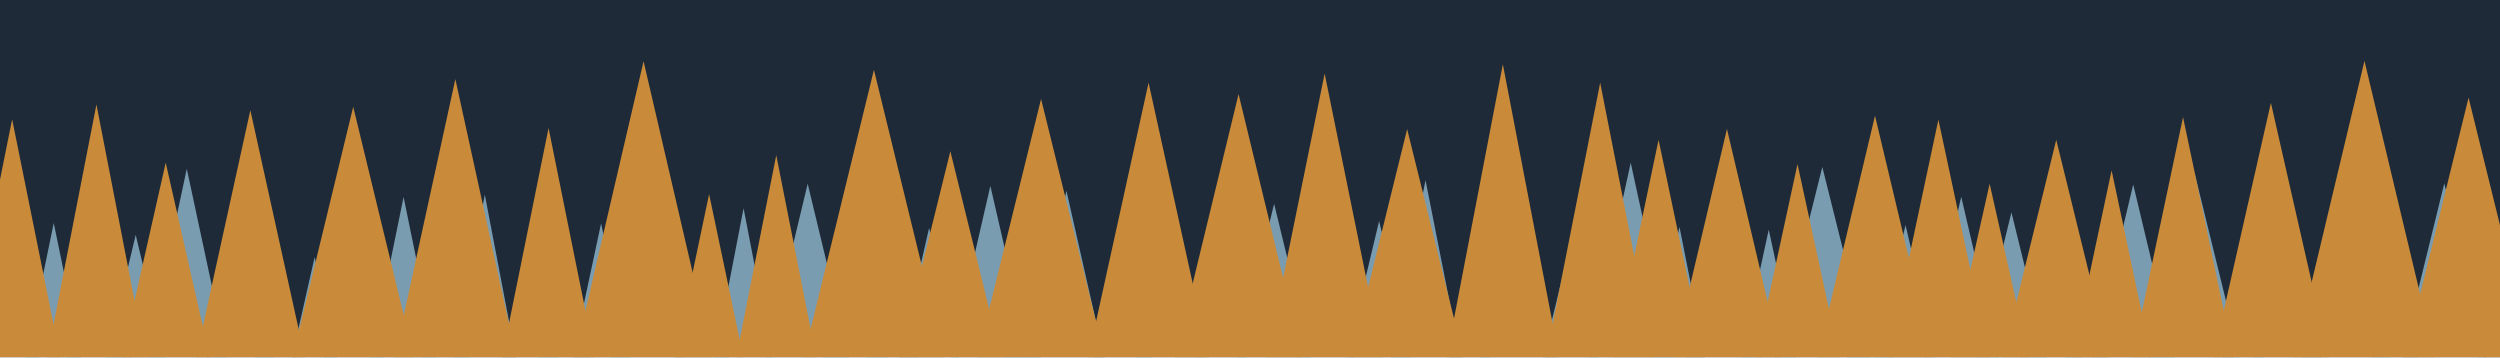
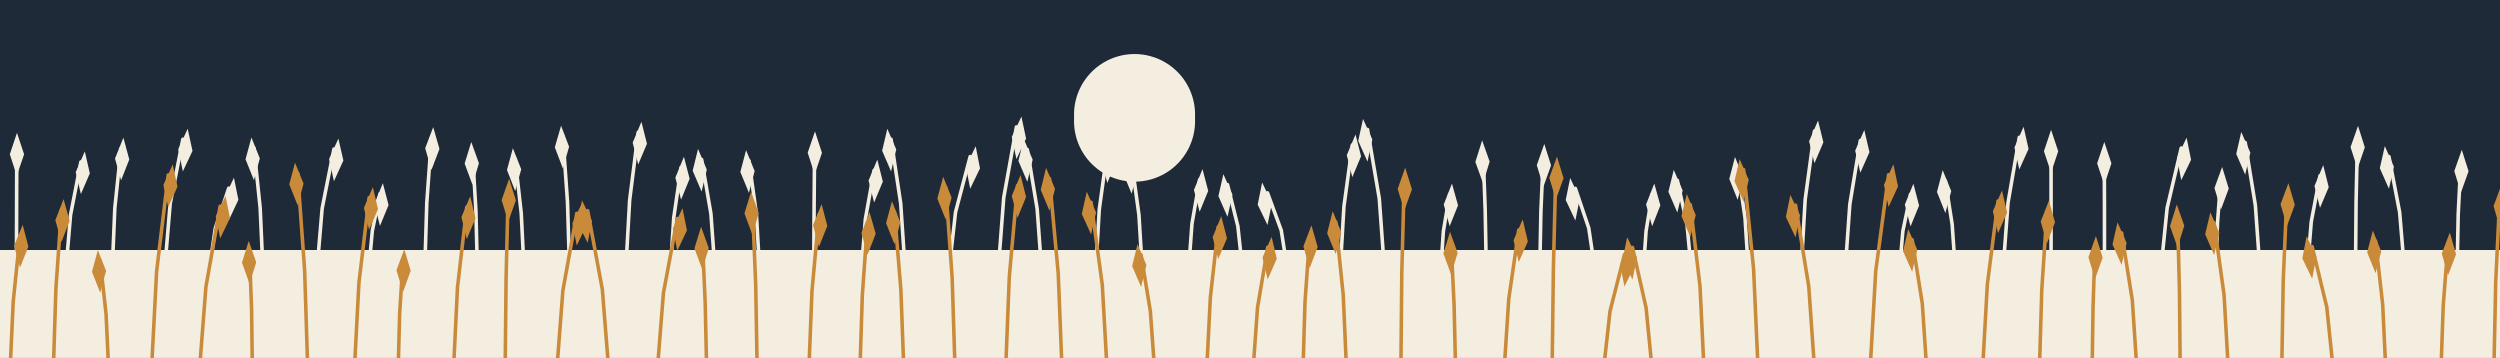
<svg xmlns="http://www.w3.org/2000/svg" viewBox="0 0 1400 200" width="1400" height="200">
-   <rect x="0.0" y="0.0" width="1400.0" height="200.0" fill="#1E2A38" />
-   <polygon points="1.0,109.2 22.1,200.0 -20.0,200.0" fill="#7A9CB0" />
-   <polygon points="30.1,124.9 45.6,200.0 14.6,200.0" fill="#7A9CB0" />
-   <polygon points="55.7,118.0 73.9,200.0 37.6,200.0" fill="#7A9CB0" />
-   <polygon points="76.0,131.5 92.3,200.0 59.7,200.0" fill="#7A9CB0" />
-   <polygon points="104.6,94.5 127.2,200.0 82.1,200.0" fill="#7A9CB0" />
-   <polygon points="134.6,122.6 153.3,200.0 115.8,200.0" fill="#7A9CB0" />
-   <polygon points="154.4,148.6 165.8,200.0 142.9,200.0" fill="#7A9CB0" />
-   <polygon points="176.2,144.0 188.9,200.0 163.5,200.0" fill="#7A9CB0" />
-   <polygon points="198.2,124.1 215.0,200.0 181.3,200.0" fill="#7A9CB0" />
-   <polygon points="226.0,110.3 244.4,200.0 207.7,200.0" fill="#7A9CB0" />
-   <polygon points="249.1,136.6 262.4,200.0 235.8,200.0" fill="#7A9CB0" />
-   <polygon points="271.5,109.0 288.9,200.0 254.1,200.0" fill="#7A9CB0" />
-   <polygon points="296.7,129.8 312.3,200.0 281.1,200.0" fill="#7A9CB0" />
-   <polygon points="316.3,125.1 330.7,200.0 301.9,200.0" fill="#7A9CB0" />
-   <polygon points="336.6,125.1 352.6,200.0 320.6,200.0" fill="#7A9CB0" />
-   <polygon points="362.6,119.0 382.8,200.0 342.4,200.0" fill="#7A9CB0" />
-   <polygon points="393.1,132.8 408.4,200.0 377.7,200.0" fill="#7A9CB0" />
-   <polygon points="416.4,116.6 432.5,200.0 400.3,200.0" fill="#7A9CB0" />
-   <polygon points="452.3,102.9 475.7,200.0 429.0,200.0" fill="#7A9CB0" />
-   <polygon points="478.9,113.0 497.2,200.0 460.6,200.0" fill="#7A9CB0" />
-   <polygon points="500.2,129.6 514.8,200.0 485.6,200.0" fill="#7A9CB0" />
-   <polygon points="520.3,127.6 536.8,200.0 503.8,200.0" fill="#7A9CB0" />
-   <polygon points="554.6,104.1 576.7,200.0 532.6,200.0" fill="#7A9CB0" />
-   <polygon points="572.1,147.9 582.9,200.0 561.3,200.0" fill="#7A9CB0" />
-   <polygon points="597.2,106.8 618.3,200.0 576.1,200.0" fill="#7A9CB0" />
-   <polygon points="628.8,130.8 645.3,200.0 612.3,200.0" fill="#7A9CB0" />
-   <polygon points="655.4,104.2 674.5,200.0 636.2,200.0" fill="#7A9CB0" />
-   <polygon points="683.8,128.0 697.6,200.0 669.9,200.0" fill="#7A9CB0" />
-   <polygon points="713.5,114.1 734.4,200.0 692.7,200.0" fill="#7A9CB0" />
-   <polygon points="742.5,130.5 758.9,200.0 726.1,200.0" fill="#7A9CB0" />
-   <polygon points="772.3,123.8 790.4,200.0 754.1,200.0" fill="#7A9CB0" />
-   <polygon points="798.3,100.9 817.9,200.0 778.6,200.0" fill="#7A9CB0" />
-   <polygon points="823.5,141.9 834.7,200.0 812.3,200.0" fill="#7A9CB0" />
-   <polygon points="849.8,107.2 871.1,200.0 828.6,200.0" fill="#7A9CB0" />
-   <polygon points="879.3,137.4 894.7,200.0 864.0,200.0" fill="#7A9CB0" />
-   <polygon points="913.2,91.1 936.9,200.0 889.5,200.0" fill="#7A9CB0" />
-   <polygon points="940.5,127.0 955.0,200.0 926.0,200.0" fill="#7A9CB0" />
-   <polygon points="965.1,93.2 986.4,200.0 943.9,200.0" fill="#7A9CB0" />
-   <polygon points="990.5,128.6 1005.9,200.0 975.0,200.0" fill="#7A9CB0" />
-   <polygon points="1020.5,93.5 1047.1,200.0 993.9,200.0" fill="#7A9CB0" />
-   <polygon points="1047.2,147.4 1060.3,200.0 1034.1,200.0" fill="#7A9CB0" />
-   <polygon points="1067.1,126.0 1084.3,200.0 1049.9,200.0" fill="#7A9CB0" />
-   <polygon points="1098.3,110.2 1119.2,200.0 1077.4,200.0" fill="#7A9CB0" />
-   <polygon points="1126.4,118.9 1146.3,200.0 1106.6,200.0" fill="#7A9CB0" />
-   <polygon points="1148.7,115.5 1166.2,200.0 1131.3,200.0" fill="#7A9CB0" />
-   <polygon points="1168.0,149.1 1179.7,200.0 1156.2,200.0" fill="#7A9CB0" />
-   <polygon points="1194.6,103.3 1217.7,200.0 1171.6,200.0" fill="#7A9CB0" />
-   <polygon points="1228.8,96.2 1254.3,200.0 1203.2,200.0" fill="#7A9CB0" />
-   <polygon points="1256.4,149.0 1268.1,200.0 1244.7,200.0" fill="#7A9CB0" />
-   <polygon points="1280.6,116.0 1299.8,200.0 1261.5,200.0" fill="#7A9CB0" />
-   <polygon points="1313.5,95.8 1338.1,200.0 1289.0,200.0" fill="#7A9CB0" />
-   <polygon points="1340.9,137.0 1353.4,200.0 1328.4,200.0" fill="#7A9CB0" />
-   <polygon points="1368.8,102.7 1392.6,200.0 1344.9,200.0" fill="#7A9CB0" />
-   <polygon points="1405.5,111.2 1423.6,200.0 1387.4,200.0" fill="#7A9CB0" />
-   <polygon points="1436.3,107.0 1454.4,200.0 1418.1,200.0" fill="#7A9CB0" />
-   <polygon points="6.8,66.8 33.7,200.0 -20.0,200.0" fill="#C98B3A" />
-   <polygon points="54.0,58.5 81.5,200.0 26.4,200.0" fill="#C98B3A" />
-   <polygon points="92.8,91.1 117.5,200.0 68.2,200.0" fill="#C98B3A" />
-   <polygon points="140.2,61.7 170.7,200.0 109.8,200.0" fill="#C98B3A" />
-   <polygon points="197.8,59.8 231.8,200.0 163.8,200.0" fill="#C98B3A" />
-   <polygon points="255.0,44.3 289.1,200.0 221.0,200.0" fill="#C98B3A" />
-   <polygon points="307.2,71.7 333.1,200.0 281.2,200.0" fill="#C98B3A" />
-   <polygon points="360.4,34.3 398.9,200.0 321.8,200.0" fill="#C98B3A" />
-   <polygon points="397.1,108.7 416.3,200.0 377.9,200.0" fill="#C98B3A" />
-   <polygon points="434.7,86.9 457.1,200.0 412.3,200.0" fill="#C98B3A" />
-   <polygon points="489.4,39.1 528.7,200.0 450.1,200.0" fill="#C98B3A" />
-   <polygon points="532.2,84.7 560.6,200.0 503.7,200.0" fill="#C98B3A" />
-   <polygon points="583.0,55.4 618.7,200.0 547.3,200.0" fill="#C98B3A" />
-   <polygon points="643.2,46.3 677.0,200.0 609.4,200.0" fill="#C98B3A" />
-   <polygon points="693.6,52.7 729.3,200.0 657.9,200.0" fill="#C98B3A" />
-   <polygon points="741.8,41.2 774.1,200.0 709.5,200.0" fill="#C98B3A" />
-   <polygon points="788.0,72.3 819.6,200.0 756.5,200.0" fill="#C98B3A" />
-   <polygon points="841.6,36.0 873.1,200.0 810.1,200.0" fill="#C98B3A" />
-   <polygon points="896.1,46.3 926.3,200.0 865.8,200.0" fill="#C98B3A" />
-   <polygon points="928.8,78.3 954.4,200.0 903.3,200.0" fill="#C98B3A" />
-   <polygon points="967.1,72.2 997.2,200.0 937.0,200.0" fill="#C98B3A" />
-   <polygon points="1006.6,91.9 1030.1,200.0 983.2,200.0" fill="#C98B3A" />
-   <polygon points="1050.0,64.8 1082.2,200.0 1017.8,200.0" fill="#C98B3A" />
-   <polygon points="1085.5,67.0 1113.9,200.0 1057.2,200.0" fill="#C98B3A" />
-   <polygon points="1114.2,102.9 1136.1,200.0 1092.4,200.0" fill="#C98B3A" />
-   <polygon points="1151.5,78.3 1181.4,200.0 1121.6,200.0" fill="#C98B3A" />
-   <polygon points="1182.5,95.4 1204.7,200.0 1160.3,200.0" fill="#C98B3A" />
-   <polygon points="1222.5,65.6 1250.8,200.0 1194.1,200.0" fill="#C98B3A" />
-   <polygon points="1271.7,57.6 1304.1,200.0 1239.4,200.0" fill="#C98B3A" />
-   <polygon points="1324.1,34.1 1363.7,200.0 1284.5,200.0" fill="#C98B3A" />
-   <polygon points="1382.4,54.7 1418.2,200.0 1346.6,200.0" fill="#C98B3A" />
-   <polygon points="1425.8,37.9 1460.9,200.0 1390.6,200.0" fill="#C98B3A" />
+   <path fill="#1E2A38" d="M0 0h1400v200h-1400z" />
+   <path fill="#F4EEE1" d="M601.5 66a33.9 33.9 0 1 0 67.7 0a33.9 33.9 0 1 0 -67.7 0z" />
+   <path fill="#F4EEE1" d="M0 140h1400v60h-1400z" />
+   <path fill="none" stroke="#F4EEE1" stroke-width="2" stroke-linecap="round" stroke-linejoin="round" d="M9.2 150 9.3 115.2 9.4 80.4M37 150 39.5 120.4 45.3 90.7M62.9 150 64.3 116.5 67.8 83M92.3 150 95.3 114 102.4 78M117.3 150 120.6 127.7 128.1 105.4M147.2 150 145.7 116.5 142.2 82.9M177.6 150 180.4 116.7 187 83.5M206.6 150 208.5 129.2 212.8 108.5M237.9 150 239 113.6 241.6 77.2M267.3 150 266.5 117.8 264.6 85.5M293.4 150 291.9 119.5 288.5 89M318.9 150 317.8 113.2 315.2 76.3M350.5 150 352.6 112.1 357.4 74.1M375.5 150 377.3 121.9 381.4 93.8M400.3 150 398.1 119.6 392.9 89.3M425.3 150 423.6 120 419.4 90M455.7 150 455.9 114.8 456.2 79.6M482.5 150 484.6 122.7 489.5 95.4M506.8 150 504.4 114 499 78M531.6 150 535.1 118.8 543.3 87.7M559.1 150 562.1 110.6 569.2 71.1M583.2 150 580.8 116.9 575.3 83.8M613.7 150 615.6 117.2 620.1 84.5M639.6 150 637.8 120.3 633.7 90.5M665.7 150 667.5 125.3 671.8 100.6M695.7 150 693.2 126.7 687.4 103.4M720.8 150 717.5 129 709.8 108M750.6 150 752.6 115.6 757.3 81.2M775.2 150 772.4 111.2 765.8 72.5M806.9 150 808.3 129.4 811.8 108.7M832.3 150 831.7 117.3 830.5 84.6M862.3 150 862.9 118.3 864.3 86.6M893 150 889.7 127.7 882.2 105.5M920.4 150 921.8 129.4 925.2 108.7M947 150 944.7 125.5 939.3 101M979 150 977.2 121.9 973.1 93.9M1008.7 150 1010.9 111.7 1016.1 73.4M1033.4 150 1035.9 114.4 1041.8 78.7M1063.8 150 1065.6 129.4 1069.9 108.8M1094.9 150 1093.2 125.6 1089.4 101.3M1121.8 150 1124.5 113.5 1130.8 76.9M1148.6 150 1148.6 114.3 1148.6 78.7M1178.5 150 1178.5 117.7 1178.4 85.5M1210.2 150 1213.6 116.4 1221.5 82.9M1241 150 1241.8 124.7 1243.7 99.4M1265.5 150 1263 114.9 1257.3 79.8M1292.2 150 1294.3 124.2 1299.2 98.4M1319.1 150 1319.4 113.2 1320.2 76.5M1346.4 150 1343.8 118.9 1337.8 87.7M1376 150 1376.6 119.9 1378.1 89.9" />
+   <path fill="#F4EEE1" d="M9.4 98.4 13.5 86.4 9.5 74.4 5.5 86.4zM45.3 108.7 50.3 97.1 47.5 84.8 42.4 96.4zM67.8 101 72.4 89.3 69.1 77.1 64.4 88.8zM102.4 96 107.8 84.5 105.1 72.1 99.8 83.6zM128.1 123.4 133.5 111.9 131 99.5 125.6 111zM142.2 100.9 145.5 88.7 140.8 77 137.5 89.2zM187 101.5 192.3 89.9 189.5 77.6 184.3 89.1zM212.8 126.5 217.6 114.8 214.4 102.6 209.6 114.3zM241.6 95.2 246.1 83.4 242.6 71.2 238.1 83zM264.6 103.5 268.2 91.4 263.9 79.5 260.2 91.6zM288.5 107 291.9 94.8 287.2 83 283.9 95.2zM315.2 94.3 318.7 82.2 314.2 70.4 310.7 82.5zM357.4 92.1 362.3 80.5 359.2 68.2 354.3 79.9zM381.4 111.8 386.2 100.1 383 87.8 378.2 99.5zM392.9 107.3 395.8 95 390.9 83.4 387.9 95.6zM419.4 108 422.6 95.8 417.8 84.1 414.6 96.3zM456.2 97.6 460.3 85.6 456.4 73.6 452.3 85.5zM489.5 113.4 494.4 101.7 491.3 89.4 486.4 101.1zM499 96 501.9 83.7 496.9 72.1 494 84.4zM543.3 105.7 548.8 94.3 546.4 81.9 540.9 93.3zM569.2 89.1 574.6 77.6 572 65.3 566.6 76.7zM575.3 101.8 578.3 89.4 573.3 77.8 570.3 90.1zM620.1 102.5 624.9 90.8 621.8 78.5 616.9 90.2zM633.7 108.5 636.9 96.3 632.1 84.6 628.9 96.8zM671.8 118.6 676.6 106.9 673.4 94.7 668.6 106.4zM687.4 121.4 690.2 109.1 685.1 97.5 682.3 109.8zM709.8 126 712.3 113.6 706.8 102.2 704.3 114.6zM757.3 99.2 762.2 87.5 759.1 75.3 754.2 86.9zM765.8 90.5 768.5 78.1 763.3 66.6 760.6 78.9zM811.8 126.7 816.5 115 813.1 102.8 808.5 114.5zM830.5 102.6 834.2 90.5 830 78.6 826.2 90.7zM864.3 104.6 868.6 92.6 864.8 80.6 860.6 92.5zM882.2 123.5 884.7 111.1 879.3 99.7 876.8 112zM925.2 126.7 929.8 115 926.4 102.8 921.8 114.5zM939.3 119 942.3 106.7 937.3 95.1 934.3 107.4zM973.1 111.9 976.3 99.7 971.6 87.9 968.4 100.2zM1016.1 91.4 1021.1 79.7 1018.1 67.5 1013.1 79.1zM1041.8 96.7 1046.9 85.2 1044 72.8 1038.9 84.4zM1069.9 126.8 1074.7 115.1 1071.5 102.9 1066.7 114.6zM1089.4 119.3 1092.7 107 1087.9 95.3 1084.7 107.5zM1130.8 94.9 1136 83.4 1133.2 71 1128.1 82.6zM1148.6 96.7 1152.6 84.7 1148.6 72.7 1144.6 84.7zM1178.4 103.5 1182.4 91.5 1178.4 79.5 1174.4 91.5zM1221.5 100.9 1227 89.5 1224.5 77.1 1219.1 88.5zM1243.7 117.4 1248.1 105.6 1244.4 93.5 1240.1 105.3zM1257.3 97.8 1260.2 85.5 1255.1 73.9 1252.3 86.2zM1299.2 116.4 1304.1 104.8 1301 92.5 1296.1 104.2zM1320.2 94.5 1324.3 82.5 1320.5 70.5 1316.3 82.4zM1337.8 105.7 1340.6 93.4 1335.5 81.8 1332.7 94.2zM1378.1 107.9 1382.4 95.9 1378.6 83.9 1374.4 95.8z" />
+   <path fill="none" stroke="#C98B3A" stroke-width="2" stroke-linecap="round" stroke-linejoin="round" d="M5.7 206 7.4 168.9 11.2 131.9M29.9 206 31.3 161.7 34.4 117.5M60.8 206 59.4 176 56.1 145.9M84.9 206 87.7 152 94.2 98M111.8 206 115.3 160.7 123.3 115.5M141.3 206 140.9 173.5 139.7 140.9M172.3 206 170.6 151.5 166.7 97M198.5 206 201 158.3 206.7 110.7M223 206 223.8 175.7 225.7 145.5M254 206 256.2 160.9 261.4 115.9M282.9 206 283.4 156.1 284.6 106.1M311.9 206 315.2 162.8 323 119.5M340.8 206 337.3 162 329.1 118M368.2 206 371.5 164.2 379.3 122.4M395.7 206 394.9 169.5 393.3 133M424 206 423.2 159.7 421.3 113.4M453 206 454.7 163.1 458.6 120.3M481.6 206 482.9 165.3 485.8 124.7M506.1 206 504.5 162.4 500.9 118.7M534.8 206 533.2 155.5 529.6 104.9M563.2 206 565.2 155 569.8 104M594.7 206 592.6 153 587.7 100M619.9 206 617.3 159.7 611 113.3M646.5 206 644.2 174.3 639 142.7M675.8 206 677.8 166.5 682.2 127.1M701.8 206 704.2 172.3 709.9 138.5M729.7 206 730.8 169.1 733.4 132.2M754 206 752.2 165.1 748 124.3M784.5 206 785 152.9 786.4 99.9M815.1 206 814.3 170.9 812.6 135.7M842.4 206 844.9 167.4 850.5 128.8M869.2 206 869.9 149.8 871.3 93.7M898.1 206 901.6 174.3 909.7 142.5M925.1 206 921.8 172.3 914.2 138.6M954.2 206 952 160.3 946.6 114.7M984.5 206 982 150.5 976.4 95M1016.1 206 1012.9 160.4 1005.5 114.9M1047.3 206 1050.4 151.9 1057.6 97.9M1078.9 206 1076.5 170.1 1070.8 134.2M1110.3 206 1112.9 159.3 1118.9 112.6M1142.1 206 1143.4 162.1 1146.3 118.3M1171.6 206 1172.1 172.1 1173.2 138.2M1196.6 206 1194.1 168.2 1188.1 130.4M1220.9 206 1220.5 163.3 1219.4 120.5M1247.8 206 1245.5 165.4 1239.9 124.8M1277.8 206 1278.6 157.3 1280.7 108.6M1306.5 206 1303 172 1294.8 138.1M1336 206 1334.3 170.5 1330.3 135M1367 206 1368.2 171.1 1370.9 136.2M1396.6 206 1397.6 157.8 1399.9 109.5" />
+   <path fill="#C98B3A" d="M11.2 149.9 15.9 138.1 12.7 125.9 7.9 137.6zM34.4 135.5 39 123.7 35.6 111.5 31 123.3zM56.1 163.9 59.4 151.7 54.8 140 51.5 152.2zM94.2 116 99.4 104.5 96.7 92.1 91.5 103.6zM123.3 133.5 128.8 122.1 126.3 109.7 120.8 121.1zM139.7 158.9 143.5 146.9 139.3 134.9 135.5 147zM166.7 115 170 102.8 165.2 91.1 162 103.3zM206.7 128.7 211.7 117.1 208.8 104.8 203.8 116.4zM225.7 163.5 230 151.6 226.4 139.5 222 151.3zM261.4 133.9 266.3 122.2 263.3 109.9 258.4 121.6zM284.6 124.1 288.9 112.2 285.1 100.1 280.9 112.1zM323 137.5 328.4 126.1 325.9 113.7 320.5 125.1zM329.1 136 331.5 123.6 325.9 112.2 323.5 124.7zM379.3 140.4 384.7 129 382.2 116.6 376.8 128zM393.3 151 396.9 138.9 392.6 127 388.9 139.1zM421.3 131.4 424.9 119.3 420.6 107.4 416.9 119.5zM458.6 138.3 463.3 126.5 460.1 114.3 455.3 126.1zM485.8 142.7 490.4 130.9 486.9 118.7 482.4 130.5zM500.9 136.7 504.2 124.5 499.5 112.7 496.2 125zM529.6 122.9 532.9 110.7 528.2 99 524.9 111.2zM569.8 122 574.6 110.3 571.5 98 566.6 109.7zM587.7 118 590.8 105.7 585.8 94 582.8 106.3zM611 131.3 613.8 119 608.6 107.4 605.8 119.8zM639 160.7 642 148.4 637 136.7 634 149zM682.2 145.1 687.1 133.4 683.9 121.1 679.1 132.8zM709.9 156.5 715 144.9 712.1 132.6 707 144.2zM733.4 150.2 737.9 138.3 734.4 126.2 729.9 138zM748 142.3 751.1 130 746.3 118.3 743.2 130.6zM786.4 117.9 790.7 106 786.9 93.9 782.7 105.8zM812.6 153.7 816.3 141.6 812 129.8 808.3 141.9zM850.5 146.8 855.6 135.2 852.7 122.9 847.6 134.5zM871.3 111.7 875.6 99.8 871.9 87.7 867.6 99.6zM909.7 160.5 915.2 149.2 912.7 136.7 907.2 148.1zM914.2 156.6 916.7 144.2 911.2 132.8 908.7 145.2zM946.6 132.7 949.6 120.4 944.6 108.7 941.6 121zM976.4 113 979.3 100.7 974.2 89.1 971.3 101.4zM1005.5 132.9 1008 120.5 1002.6 109.1 1000.1 121.5zM1057.6 115.9 1062.9 104.4 1060.3 92 1055 103.5zM1070.8 152.2 1073.7 139.9 1068.6 128.3 1065.7 140.6zM1118.9 130.6 1124 119 1121.1 106.7 1116 118.3zM1146.3 136.3 1150.8 124.5 1147.4 112.3 1142.8 124.1zM1173.2 156.2 1177.5 144.3 1173.7 132.2 1169.5 144.1zM1188.1 148.4 1190.9 136.1 1185.8 124.5 1183 136.9zM1219.4 138.5 1223.2 126.4 1219 114.5 1215.2 126.6zM1239.9 142.8 1242.9 130.5 1237.8 118.9 1234.9 131.2zM1280.7 126.6 1285.1 114.7 1281.5 102.6 1277.1 114.4zM1294.8 156.1 1297.2 143.7 1291.7 132.3 1289.3 144.7zM1330.3 153 1333.5 140.8 1328.8 129.1 1325.6 141.3zM1370.9 154.2 1375.4 142.4 1371.9 130.2 1367.4 142zM1399.9 127.5 1404.4 115.7 1400.8 103.5 1396.4 115.4z" />
</svg>
